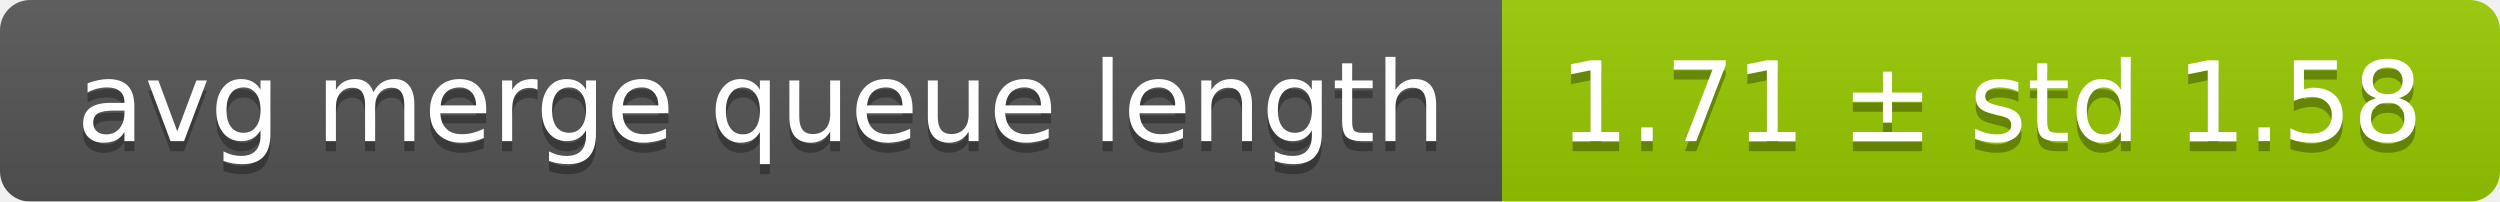
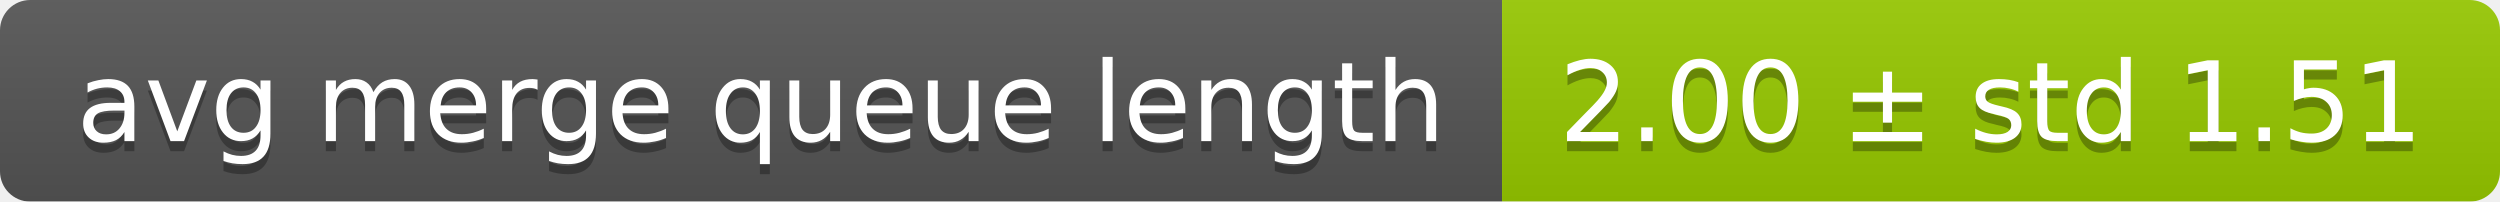
<svg xmlns="http://www.w3.org/2000/svg" width="248" height="20">
  <linearGradient id="smooth" x2="0" y2="100%">
    <stop offset="0" stop-color="#bbb" stop-opacity=".1" />
    <stop offset="1" stop-opacity=".1" />
  </linearGradient>
  <mask id="round">
    <rect width="248" height="20" rx="3" fill="#fff" />
  </mask>
  <g mask="url(#round)">
    <rect width="149" height="20" fill="#555" />
    <rect x="149" width="99" height="20" fill="#97ca00" />
    <rect width="248" height="20" fill="url(#smooth)" />
  </g>
  <g fill="#fff" text-anchor="middle" font-family="DejaVu Sans,Verdana,Geneva,sans-serif" font-size="11">
    <text x="75.5" y="15" fill="#010101" fill-opacity=".3">avg merge queue length</text>
    <text x="75.5" y="14">avg merge queue length</text>
-     <text x="197.5" y="15" fill="#010101" fill-opacity=".3">1.71 ± std 1.58</text>
-     <text x="197.5" y="14">1.71 ± std 1.58</text>
+     <text x="197.5" y="15" fill="#010101" fill-opacity=".3">2.00 ± std 1.51</text>
+     <text x="197.5" y="14">2.00 ± std 1.51</text>
  </g>
</svg>
